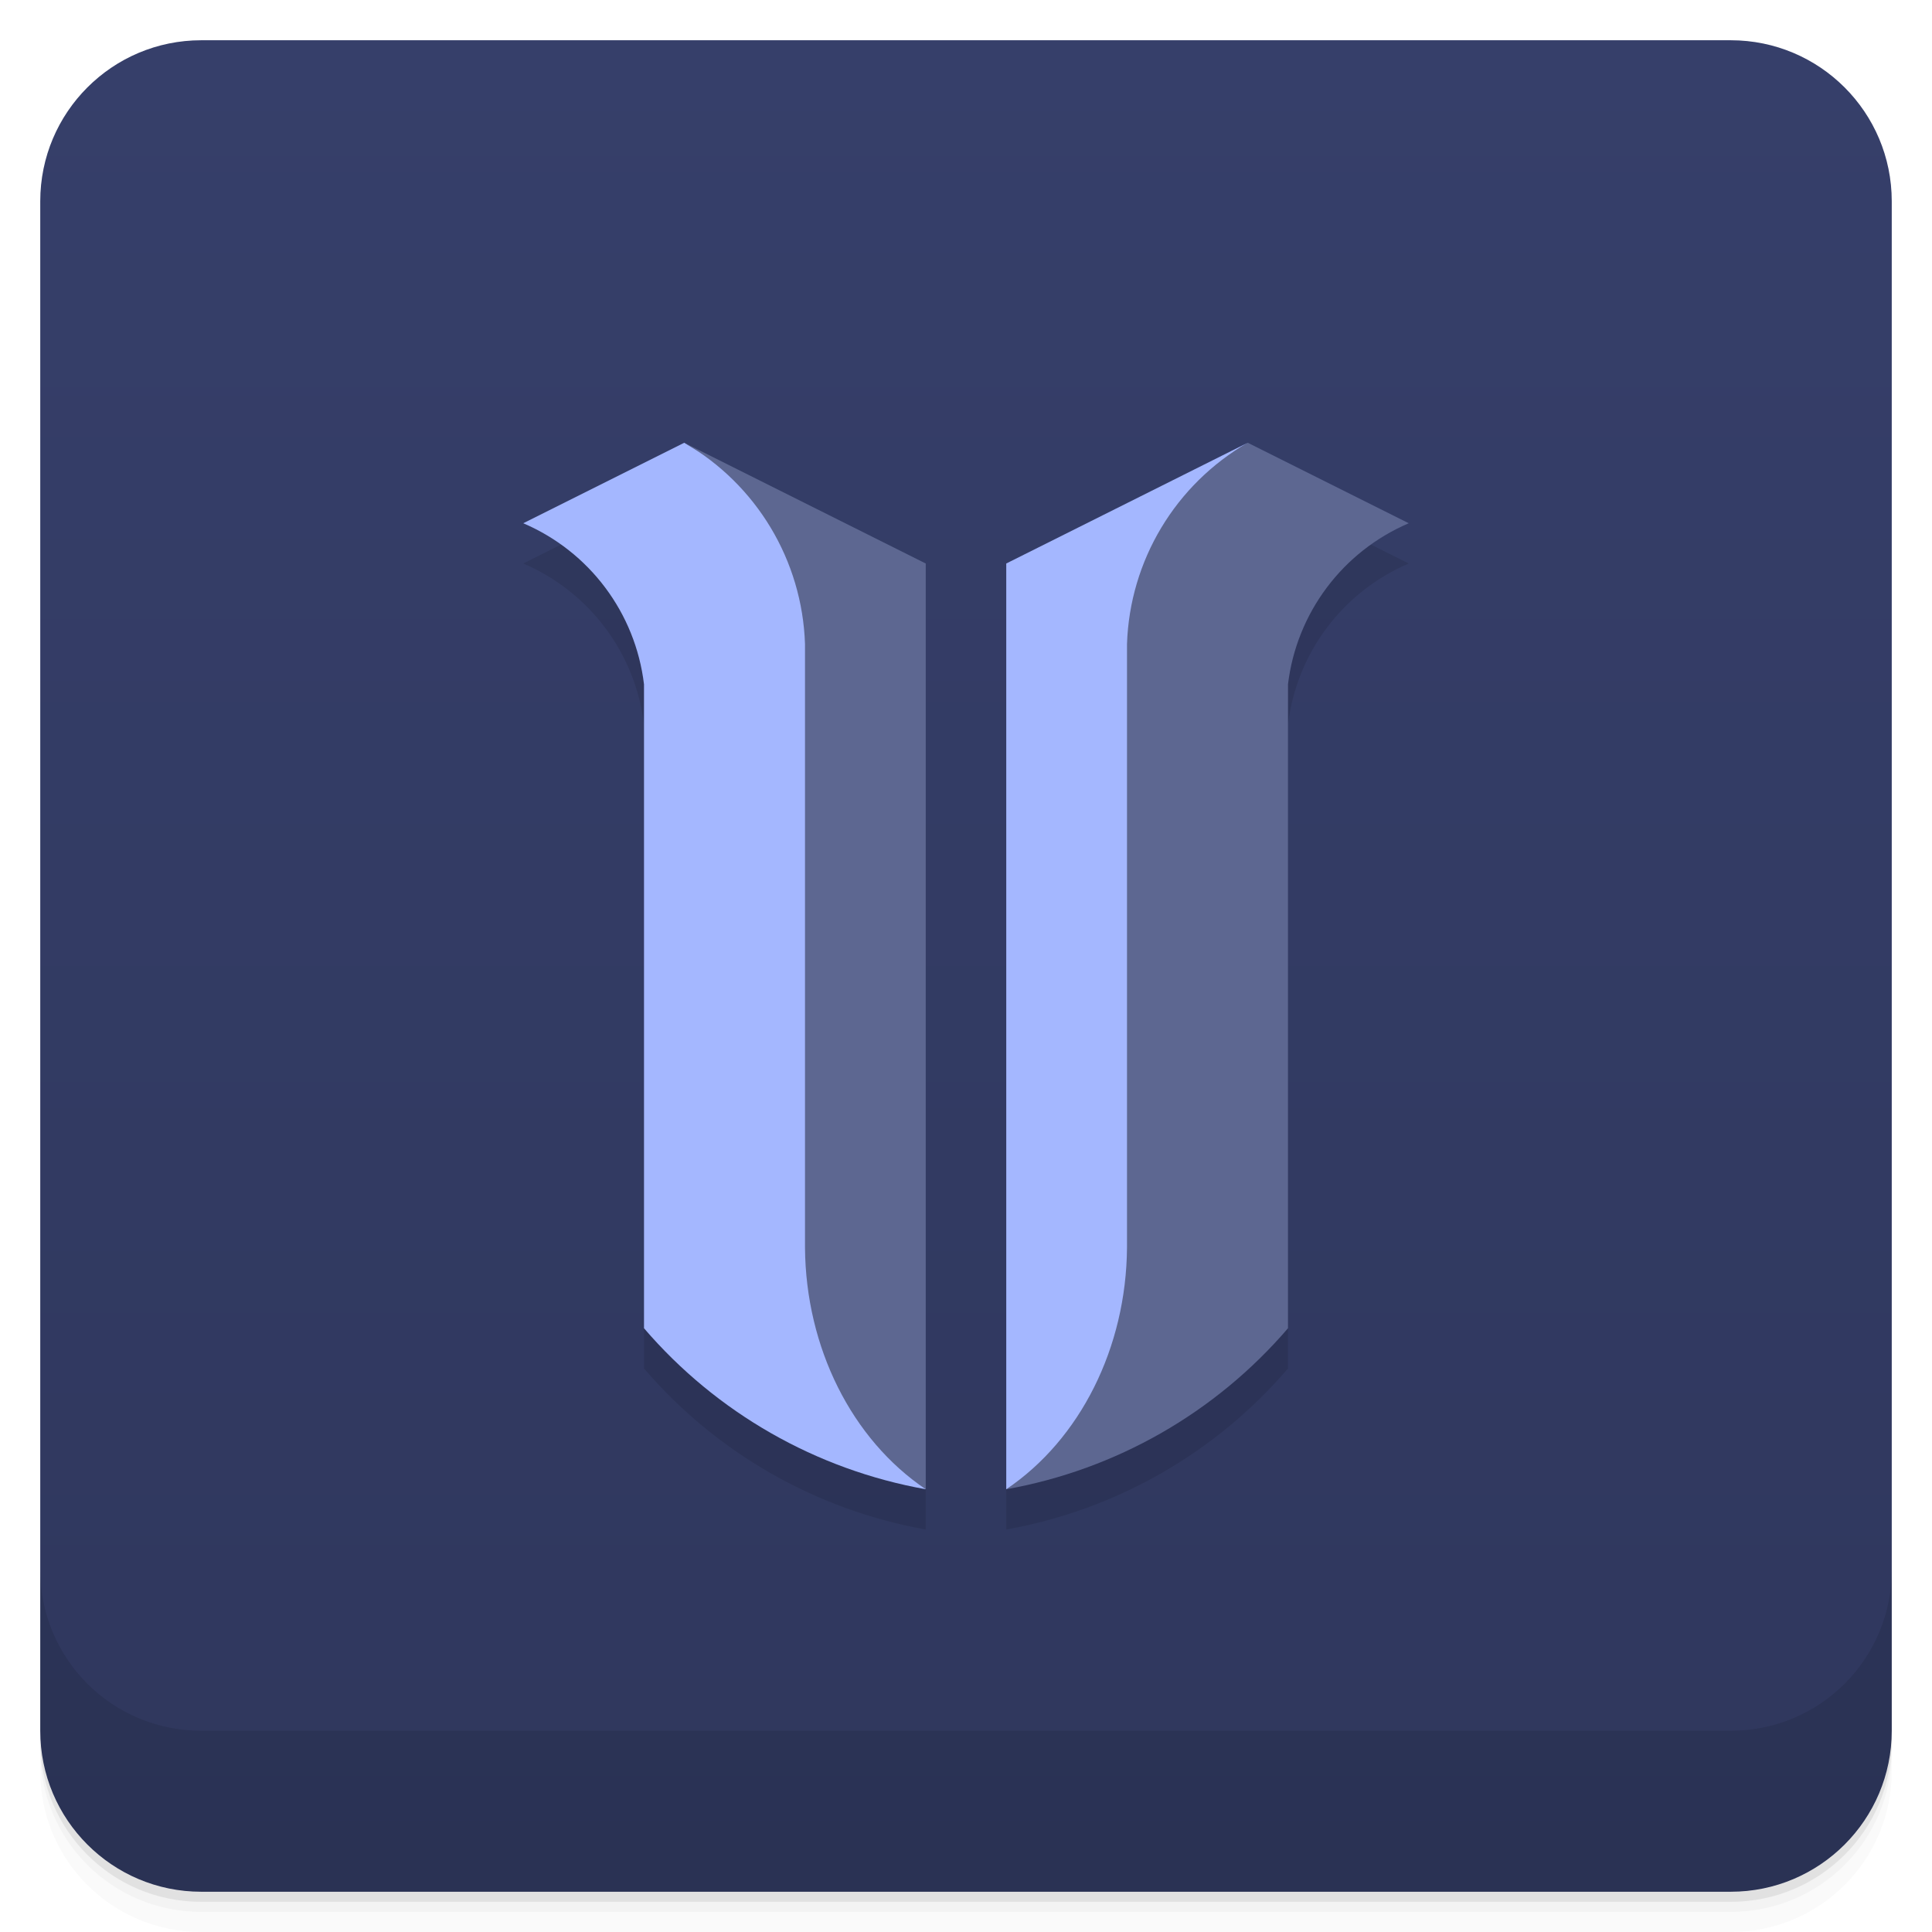
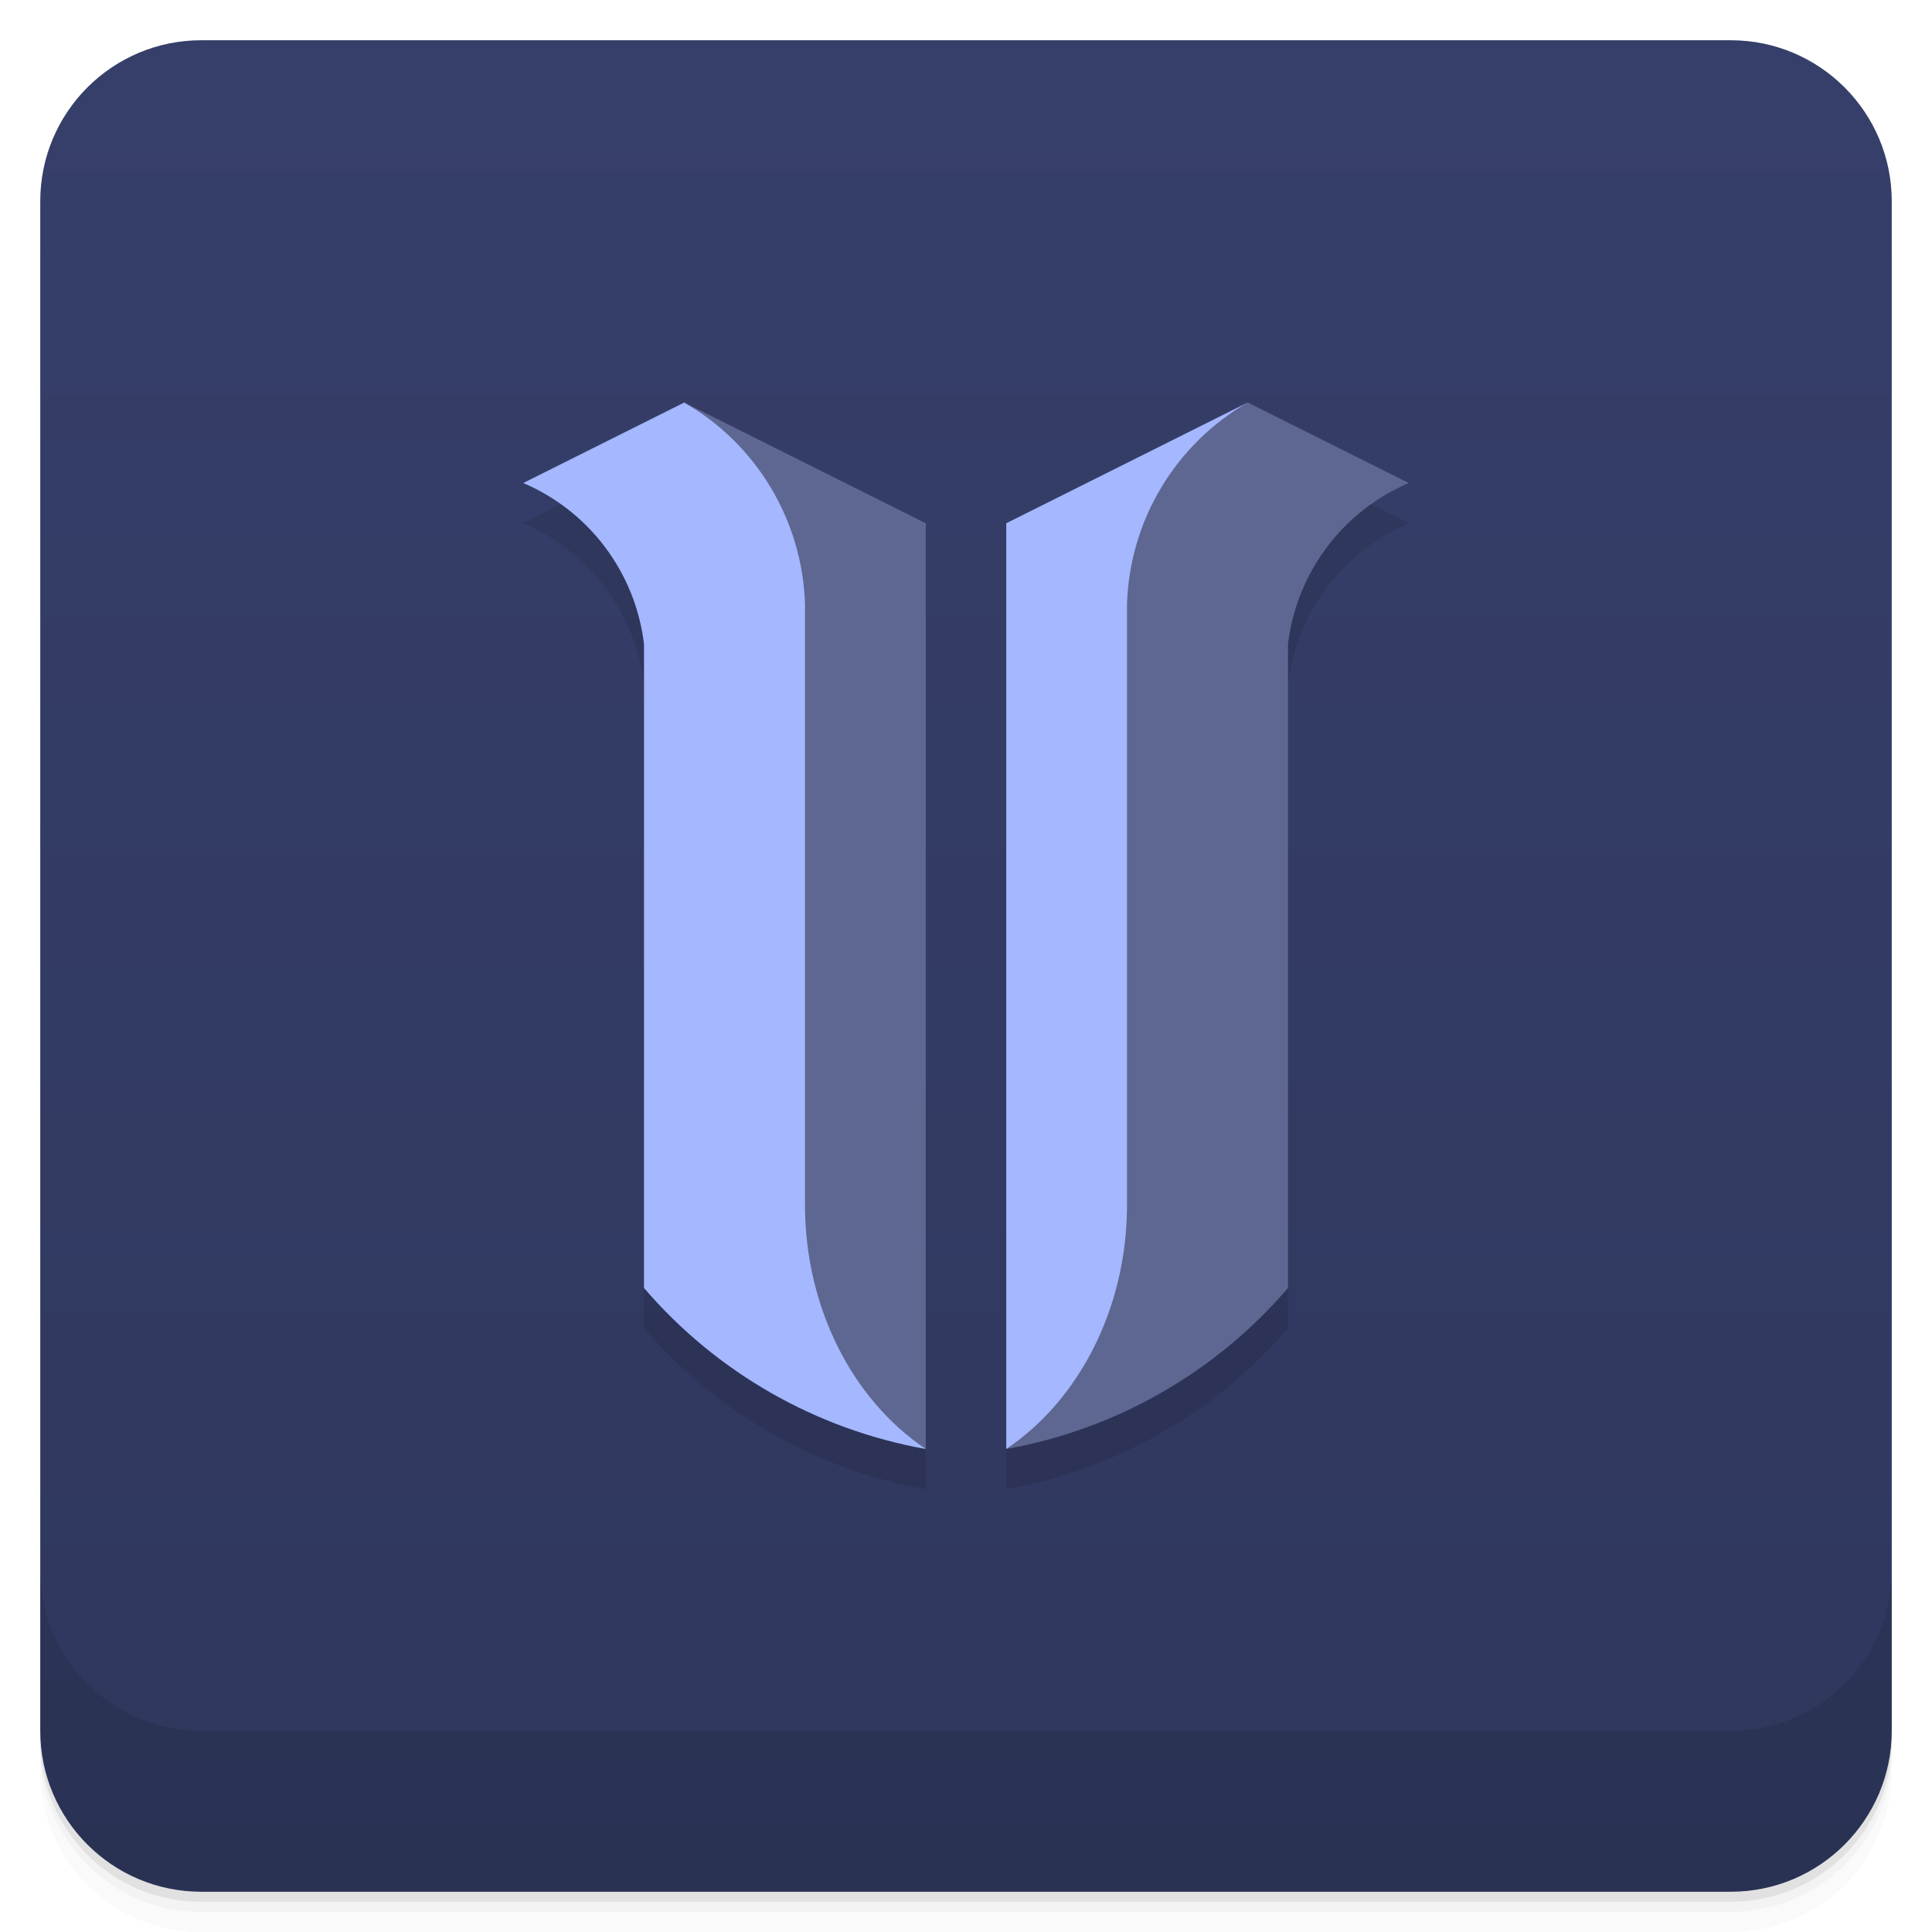
<svg xmlns="http://www.w3.org/2000/svg" version="1.1" viewBox="0 0 48 48">
  <defs>
    <linearGradient id="bg" gradientUnits="userSpaceOnUse" x1="0" x2="0" y1="1" y2="47">
      <stop offset="0" stop-color="#363f6a" />
      <stop offset="1" stop-color="#2f375d" />
    </linearGradient>
  </defs>
  <g>
    <path opacity=".02" d="m1 43v0.25c0 2.216 1.784 4 4 4h38c2.216 0 4-1.784 4-4v-0.25c0 2.216-1.784 4-4 4h-38c-2.216 0-4-1.784-4-4zm0 0.5v0.5c0 2.216 1.784 4 4 4h38c2.216 0 4-1.784 4-4v-0.5c0 2.216-1.784 4-4 4h-38c-2.216 0-4-1.784-4-4z" />
    <path opacity=".05" d="m1 43.25v0.25c0 2.216 1.784 4 4 4h38c2.216 0 4-1.784 4-4v-0.25c0 2.216-1.784 4-4 4h-38c-2.216 0-4-1.784-4-4z" />
    <path opacity=".1" d="m1 43v0.25c0 2.216 1.784 4 4 4h38c2.216 0 4-1.784 4-4v-0.25c0 2.216-1.784 4-4 4h-38c-2.216 0-4-1.784-4-4z" />
    <rect fill="url(#bg)" rx="4" height="46" width="46" y="1" x="1" />
    <path opacity=".1" d="m1 39v4c0 2.216 1.784 4 4 4h38c2.216 0 4-1.784 4-4v-4c0 2.216-1.784 4-4 4h-38c-2.216 0-4-1.784-4-4z" />
  </g>
-   <g opacity=".1">
+   <g transform="translate(0 -1)" opacity=".1">
    <path d="M 23,15 l 0,23 a 12,12,0,0,1,-7,-4 l 0,-16 a 5,5,0,0,0,-3,-4 l 4,-2 z" />
    <path d="M 25,15 l 0,23 a 12,12,0,0,0,7,-4 l 0,-16 a 5,5,0,0,1,3,-4 l -4,-2 z" />
  </g>
-   <g transform="translate(0 -1)">
+   <g transform="translate(0 -2)">
    <path d="M 22,15 l 0,21 1,2 a 12,12,0,0,1,-7,-4 l 0,-16 a 5,5,0,0,0,-3,-4 l 4,-2 z" fill="#a4b7ff" />
    <path d="M 17,12 a 6,6,0,0,1,3,5 v 15 a 6,7,0,0,0,3,6 v -23 z" fill="#5d6791" />
    <path d="M 26,15 l 0,21 -1,2 a 12,12,0,0,0,7,-4 l 0,-16 a 5,5,0,0,1,3,-4 l -4,-2 z" fill="#5d6791" />
    <path d="M 31,12 a 6,6,0,0,0,-3,5 v 15 a 6,7,0,0,1,-3,6 v -23 z" fill="#a4b7ff" />
  </g>
</svg>
